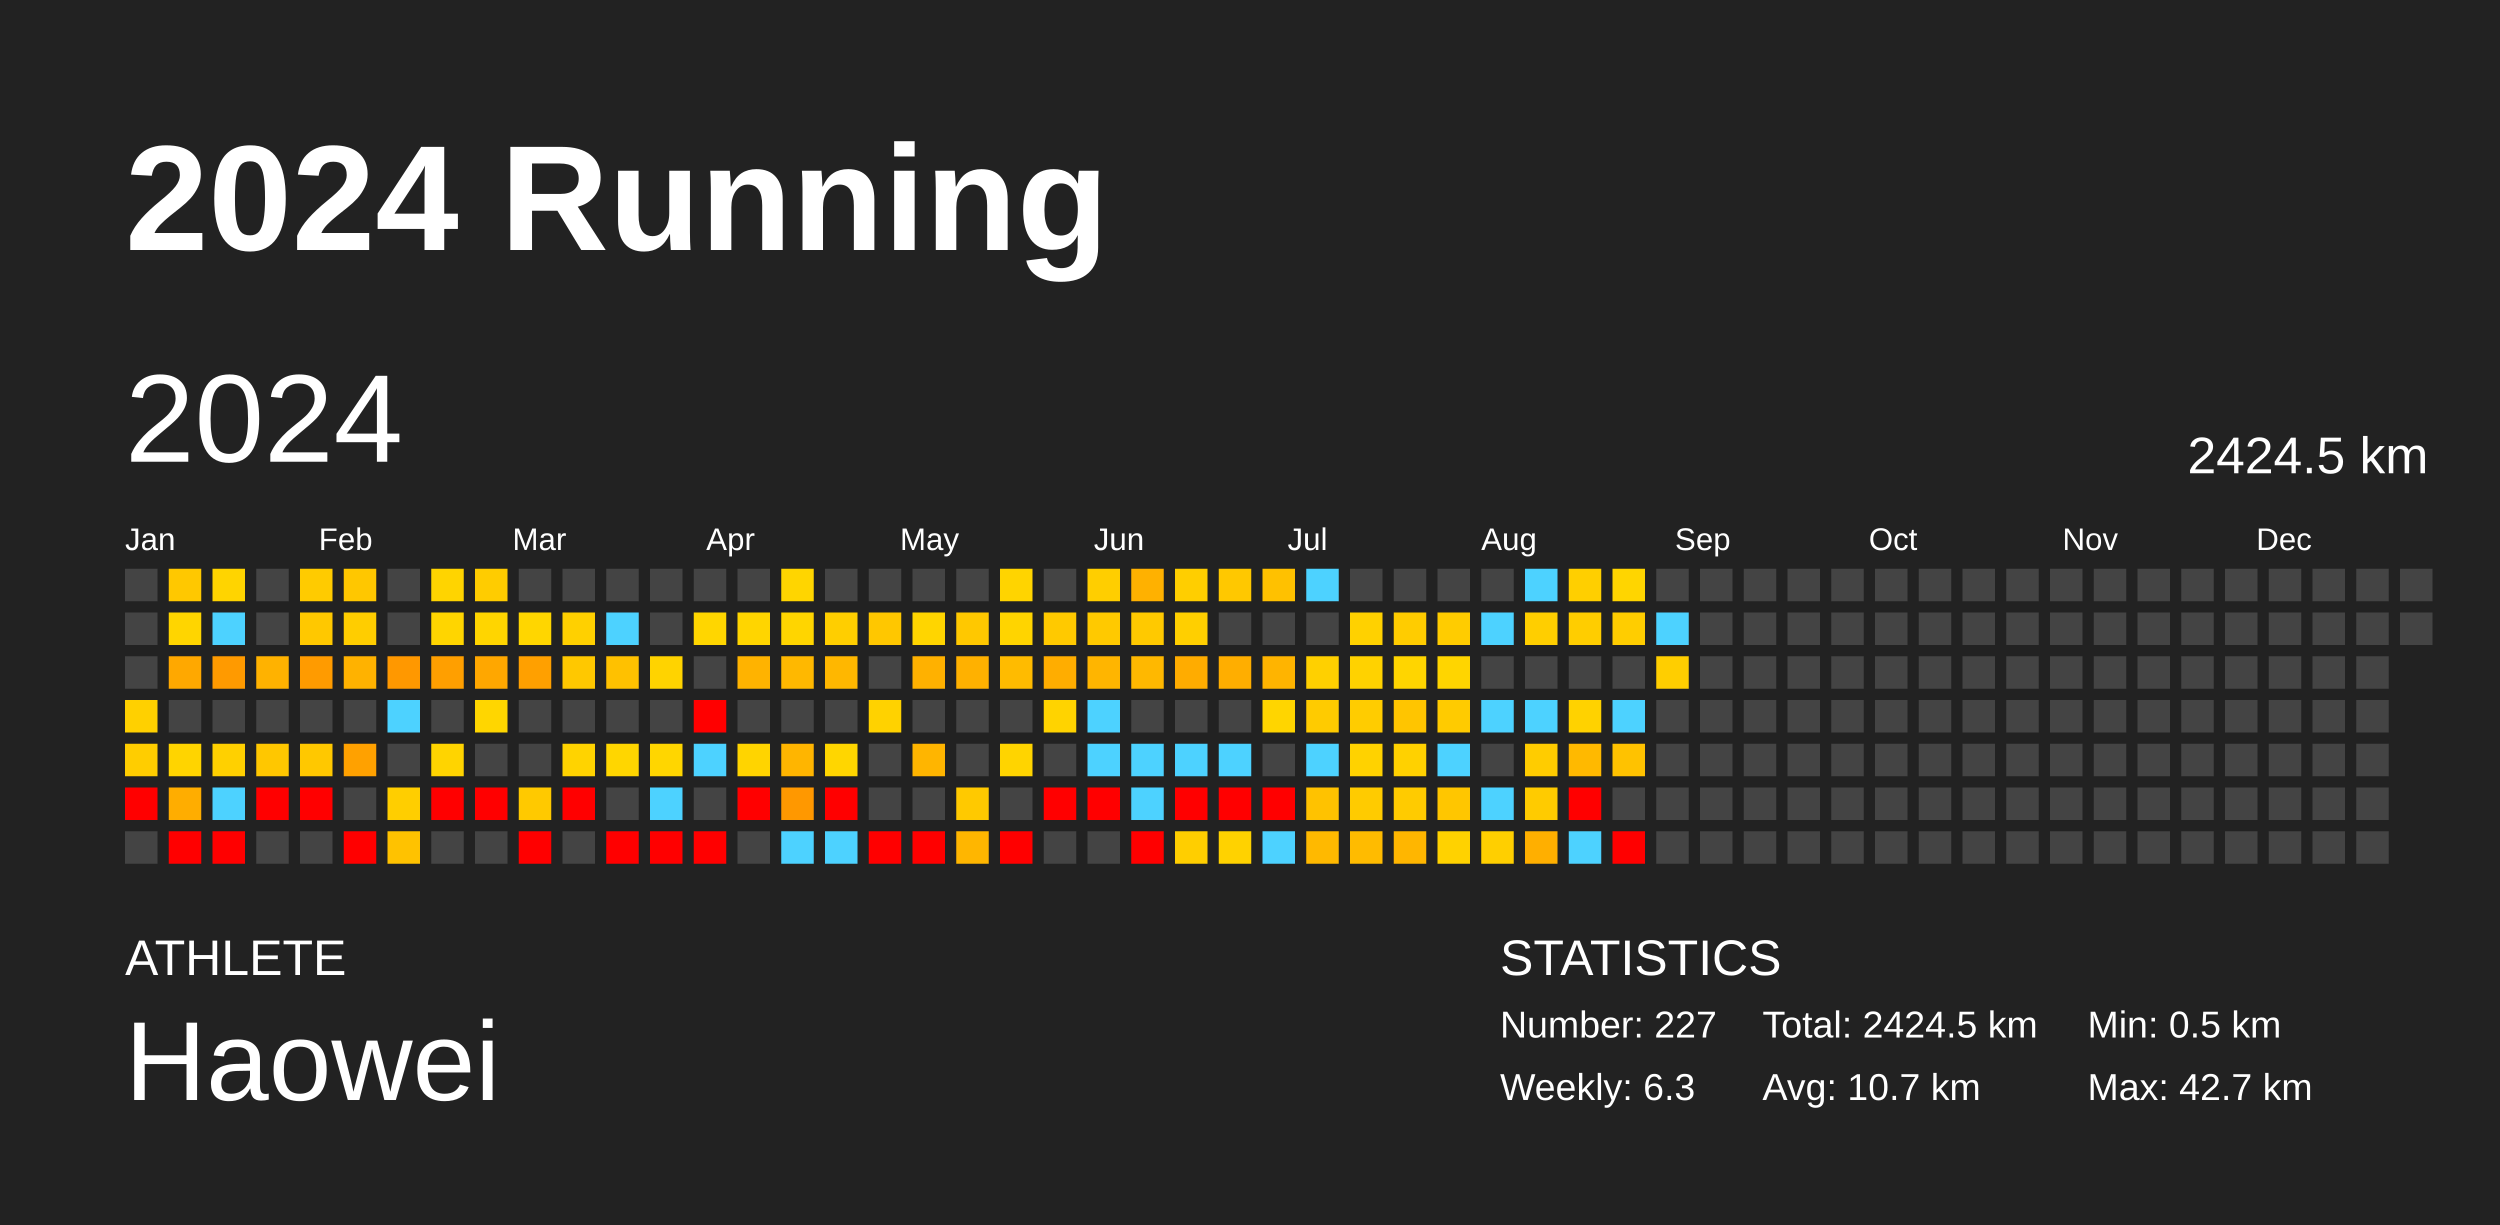
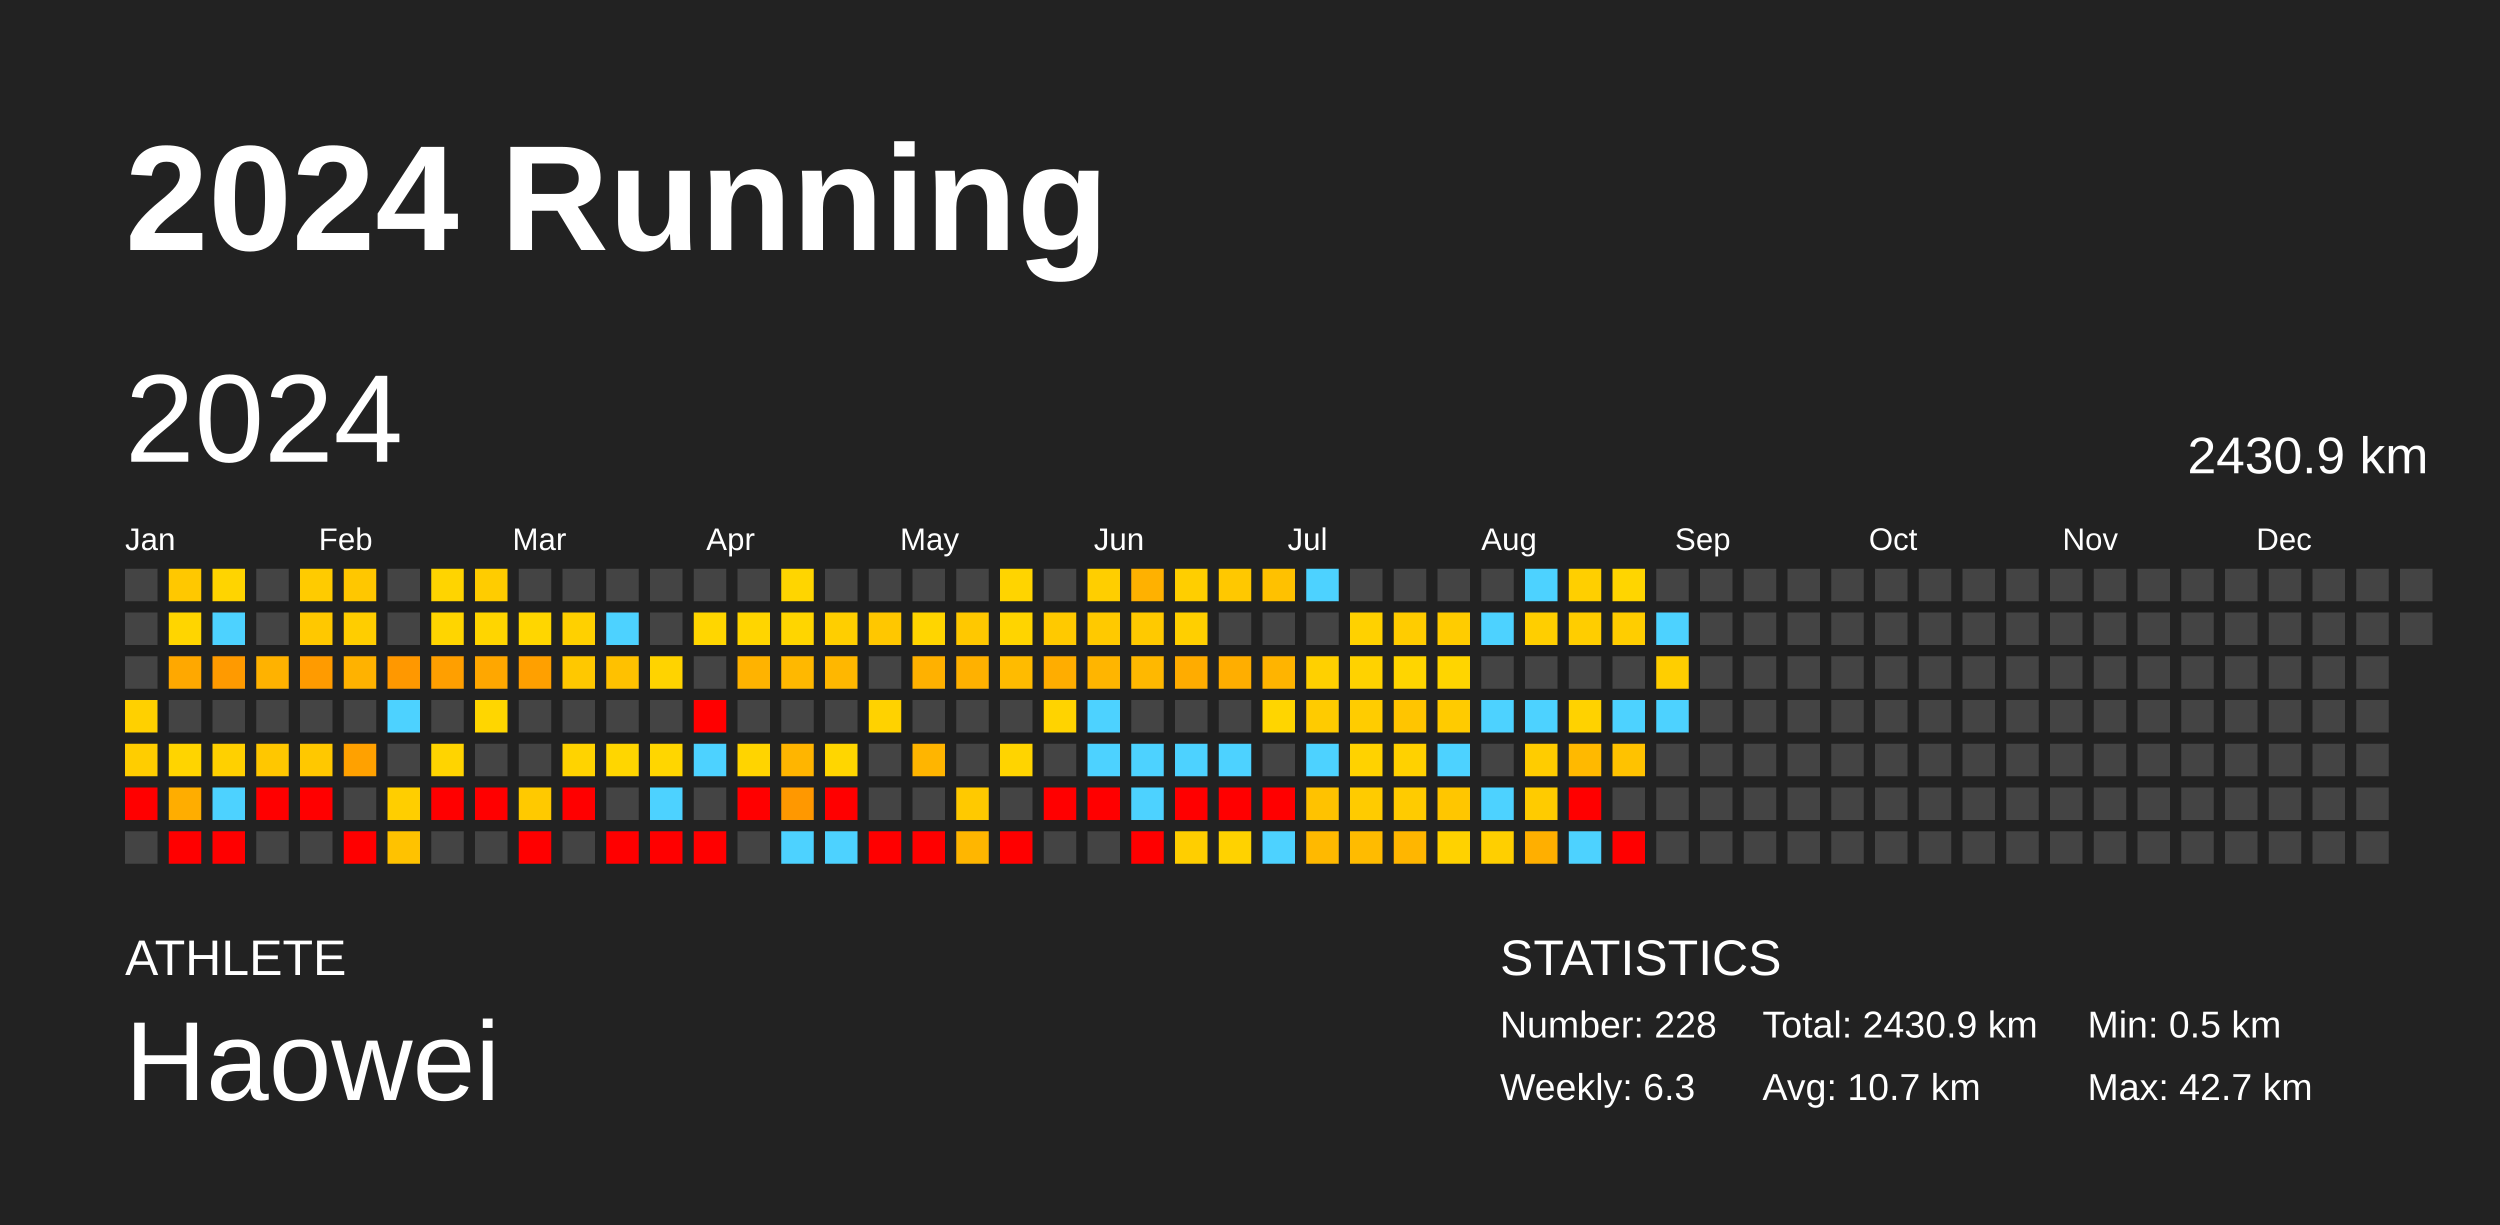
<svg xmlns="http://www.w3.org/2000/svg" baseProfile="full" height="98mm" version="1.1" viewBox="0,0,200,98" width="200mm">
  <defs />
  <rect fill="#222222" height="98" width="200" x="0" y="0" />
  <text fill="#FFFFFF" style="font-size:12px; font-family:Arial; font-weight:bold;" x="10" y="20">2024 Running</text>
  <text fill="#FFFFFF" style="font-size:4px; font-family:Arial" x="10" y="78">ATHLETE</text>
  <text fill="#FFFFFF" style="font-size:9px; font-family:Arial" x="10" y="88">Haowei</text>
  <text fill="#FFFFFF" style="font-size:4px; font-family:Arial" x="120" y="78">STATISTICS</text>
-   <text fill="#FFFFFF" style="font-size:3px; font-family:Arial" x="120" y="83">Number: 227</text>
+   <text fill="#FFFFFF" style="font-size:3px; font-family:Arial" x="120" y="83">Number: 228</text>
  <text fill="#FFFFFF" style="font-size:3px; font-family:Arial" x="120" y="88">Weekly: 6.3</text>
-   <text fill="#FFFFFF" style="font-size:3px; font-family:Arial" x="141" y="83">Total: 2424.5 km</text>
+   <text fill="#FFFFFF" style="font-size:3px; font-family:Arial" x="141" y="83">Total: 2430.9 km</text>
  <text fill="#FFFFFF" style="font-size:3px; font-family:Arial" x="141" y="88">Avg: 10.7 km</text>
  <text fill="#FFFFFF" style="font-size:3px; font-family:Arial" x="167" y="83">Min: 0.5 km</text>
  <text fill="#FFFFFF" style="font-size:3px; font-family:Arial" x="167" y="88">Max: 42.7 km</text>
  <text dominant-baseline="hanging" fill="#FFFFFF" style="font-size:10.0px; font-family:Arial;" x="10" y="30">2024</text>
-   <text dominant-baseline="hanging" fill="#FFFFFF" style="font-size:4.125px; font-family:Arial;" x="175" y="35">2424.5 km</text>
+   <text dominant-baseline="hanging" fill="#FFFFFF" style="font-size:4.125px; font-family:Arial;" x="175" y="35">2430.9 km</text>
  <text fill="#FFFFFF" style="font-size:2.5px; font-family:Arial" x="10.0" y="44">Jan</text>
  <text fill="#FFFFFF" style="font-size:2.5px; font-family:Arial" x="25.5" y="44">Feb</text>
  <text fill="#FFFFFF" style="font-size:2.5px; font-family:Arial" x="41.0" y="44">Mar</text>
  <text fill="#FFFFFF" style="font-size:2.5px; font-family:Arial" x="56.5" y="44">Apr</text>
  <text fill="#FFFFFF" style="font-size:2.5px; font-family:Arial" x="72.0" y="44">May</text>
  <text fill="#FFFFFF" style="font-size:2.5px; font-family:Arial" x="87.5" y="44">Jun</text>
  <text fill="#FFFFFF" style="font-size:2.5px; font-family:Arial" x="103.0" y="44">Jul</text>
  <text fill="#FFFFFF" style="font-size:2.5px; font-family:Arial" x="118.5" y="44">Aug</text>
  <text fill="#FFFFFF" style="font-size:2.5px; font-family:Arial" x="134.0" y="44">Sep</text>
  <text fill="#FFFFFF" style="font-size:2.5px; font-family:Arial" x="149.5" y="44">Oct</text>
  <text fill="#FFFFFF" style="font-size:2.5px; font-family:Arial" x="165.0" y="44">Nov</text>
  <text fill="#FFFFFF" style="font-size:2.5px; font-family:Arial" x="180.5" y="44">Dec</text>
  <rect fill="#444444" height="2.6" width="2.6" x="10.0" y="45.5" />
  <rect fill="#444444" height="2.6" width="2.6" x="10.0" y="49.0" />
  <rect fill="#444444" height="2.6" width="2.6" x="10.0" y="52.5" />
  <rect fill="#ffd000" height="2.6" width="2.6" x="10.0" y="56.0" />
  <rect fill="#ffcd00" height="2.6" width="2.6" x="10.0" y="59.5" />
  <rect fill="red" height="2.6" width="2.6" x="10.0" y="63.0" />
  <rect fill="#444444" height="2.6" width="2.6" x="10.0" y="66.5" />
  <rect fill="#ffc800" height="2.6" width="2.6" x="13.5" y="45.5" />
  <rect fill="#ffd500" height="2.6" width="2.6" x="13.5" y="49.0" />
  <rect fill="#ffa800" height="2.6" width="2.6" x="13.5" y="52.5" />
  <rect fill="#444444" height="2.6" width="2.6" x="13.5" y="56.0" />
  <rect fill="#ffd400" height="2.6" width="2.6" x="13.5" y="59.5" />
  <rect fill="#ffad00" height="2.6" width="2.6" x="13.5" y="63.0" />
  <rect fill="red" height="2.6" width="2.6" x="13.5" y="66.5" />
  <rect fill="#ffd400" height="2.6" width="2.6" x="17.0" y="45.5" />
  <rect fill="#4dd2ff" height="2.6" width="2.6" x="17.0" y="49.0" />
  <rect fill="#ff9a00" height="2.6" width="2.6" x="17.0" y="52.5" />
  <rect fill="#444444" height="2.6" width="2.6" x="17.0" y="56.0" />
  <rect fill="#ffd000" height="2.6" width="2.6" x="17.0" y="59.5" />
  <rect fill="#4dd2ff" height="2.6" width="2.6" x="17.0" y="63.0" />
  <rect fill="red" height="2.6" width="2.6" x="17.0" y="66.5" />
  <rect fill="#444444" height="2.6" width="2.6" x="20.5" y="45.5" />
  <rect fill="#444444" height="2.6" width="2.6" x="20.5" y="49.0" />
  <rect fill="#ffb200" height="2.6" width="2.6" x="20.5" y="52.5" />
  <rect fill="#444444" height="2.6" width="2.6" x="20.5" y="56.0" />
  <rect fill="#ffc700" height="2.6" width="2.6" x="20.5" y="59.5" />
  <rect fill="red" height="2.6" width="2.6" x="20.5" y="63.0" />
  <rect fill="#444444" height="2.6" width="2.6" x="20.5" y="66.5" />
  <rect fill="#ffcb00" height="2.6" width="2.6" x="24.0" y="45.5" />
  <rect fill="#ffc800" height="2.6" width="2.6" x="24.0" y="49.0" />
  <rect fill="#ff9b00" height="2.6" width="2.6" x="24.0" y="52.5" />
  <rect fill="#444444" height="2.6" width="2.6" x="24.0" y="56.0" />
  <rect fill="#ffc800" height="2.6" width="2.6" x="24.0" y="59.5" />
  <rect fill="red" height="2.6" width="2.6" x="24.0" y="63.0" />
  <rect fill="#444444" height="2.6" width="2.6" x="24.0" y="66.5" />
  <rect fill="#ffc700" height="2.6" width="2.6" x="27.5" y="45.5" />
  <rect fill="#ffcd00" height="2.6" width="2.6" x="27.5" y="49.0" />
  <rect fill="#ffb200" height="2.6" width="2.6" x="27.5" y="52.5" />
  <rect fill="#444444" height="2.6" width="2.6" x="27.5" y="56.0" />
  <rect fill="#ffa100" height="2.6" width="2.6" x="27.5" y="59.5" />
  <rect fill="#444444" height="2.6" width="2.6" x="27.5" y="63.0" />
  <rect fill="red" height="2.6" width="2.6" x="27.5" y="66.5" />
  <rect fill="#444444" height="2.6" width="2.6" x="31.0" y="45.5" />
  <rect fill="#444444" height="2.6" width="2.6" x="31.0" y="49.0" />
  <rect fill="#ff9800" height="2.6" width="2.6" x="31.0" y="52.5" />
  <rect fill="#4dd2ff" height="2.6" width="2.6" x="31.0" y="56.0" />
  <rect fill="#444444" height="2.6" width="2.6" x="31.0" y="59.5" />
  <rect fill="#ffce00" height="2.6" width="2.6" x="31.0" y="63.0" />
  <rect fill="#ffc200" height="2.6" width="2.6" x="31.0" y="66.5" />
  <rect fill="#ffd400" height="2.6" width="2.6" x="34.5" y="45.5" />
  <rect fill="#ffd500" height="2.6" width="2.6" x="34.5" y="49.0" />
  <rect fill="#ff9f00" height="2.6" width="2.6" x="34.5" y="52.5" />
  <rect fill="#444444" height="2.6" width="2.6" x="34.5" y="56.0" />
  <rect fill="#ffd400" height="2.6" width="2.6" x="34.5" y="59.5" />
  <rect fill="red" height="2.6" width="2.6" x="34.5" y="63.0" />
  <rect fill="#444444" height="2.6" width="2.6" x="34.5" y="66.5" />
  <rect fill="#ffcc00" height="2.6" width="2.6" x="38.0" y="45.5" />
  <rect fill="#ffd500" height="2.6" width="2.6" x="38.0" y="49.0" />
  <rect fill="#ffa700" height="2.6" width="2.6" x="38.0" y="52.5" />
  <rect fill="#ffd600" height="2.6" width="2.6" x="38.0" y="56.0" />
  <rect fill="#444444" height="2.6" width="2.6" x="38.0" y="59.5" />
  <rect fill="red" height="2.6" width="2.6" x="38.0" y="63.0" />
  <rect fill="#444444" height="2.6" width="2.6" x="38.0" y="66.5" />
  <rect fill="#444444" height="2.6" width="2.6" x="41.5" y="45.5" />
  <rect fill="#ffd600" height="2.6" width="2.6" x="41.5" y="49.0" />
  <rect fill="#ffa000" height="2.6" width="2.6" x="41.5" y="52.5" />
  <rect fill="#444444" height="2.6" width="2.6" x="41.5" y="56.0" />
  <rect fill="#444444" height="2.6" width="2.6" x="41.5" y="59.5" />
  <rect fill="#ffc900" height="2.6" width="2.6" x="41.5" y="63.0" />
  <rect fill="red" height="2.6" width="2.6" x="41.5" y="66.5" />
  <rect fill="#444444" height="2.6" width="2.6" x="45.0" y="45.5" />
  <rect fill="#ffd000" height="2.6" width="2.6" x="45.0" y="49.0" />
  <rect fill="#ffc800" height="2.6" width="2.6" x="45.0" y="52.5" />
  <rect fill="#444444" height="2.6" width="2.6" x="45.0" y="56.0" />
  <rect fill="#ffd300" height="2.6" width="2.6" x="45.0" y="59.5" />
  <rect fill="red" height="2.6" width="2.6" x="45.0" y="63.0" />
  <rect fill="#444444" height="2.6" width="2.6" x="45.0" y="66.5" />
  <rect fill="#444444" height="2.6" width="2.6" x="48.5" y="45.5" />
  <rect fill="#4dd2ff" height="2.6" width="2.6" x="48.5" y="49.0" />
  <rect fill="#ffc100" height="2.6" width="2.6" x="48.5" y="52.5" />
  <rect fill="#444444" height="2.6" width="2.6" x="48.5" y="56.0" />
  <rect fill="#ffd600" height="2.6" width="2.6" x="48.5" y="59.5" />
  <rect fill="#444444" height="2.6" width="2.6" x="48.5" y="63.0" />
  <rect fill="red" height="2.6" width="2.6" x="48.5" y="66.5" />
  <rect fill="#444444" height="2.6" width="2.6" x="52.0" y="45.5" />
  <rect fill="#444444" height="2.6" width="2.6" x="52.0" y="49.0" />
  <rect fill="#ffd300" height="2.6" width="2.6" x="52.0" y="52.5" />
  <rect fill="#444444" height="2.6" width="2.6" x="52.0" y="56.0" />
  <rect fill="#ffd600" height="2.6" width="2.6" x="52.0" y="59.5" />
  <rect fill="#4dd2ff" height="2.6" width="2.6" x="52.0" y="63.0" />
  <rect fill="red" height="2.6" width="2.6" x="52.0" y="66.5" />
  <rect fill="#444444" height="2.6" width="2.6" x="55.5" y="45.5" />
  <rect fill="#ffd600" height="2.6" width="2.6" x="55.5" y="49.0" />
  <rect fill="#444444" height="2.6" width="2.6" x="55.5" y="52.5" />
  <rect fill="red" height="2.6" width="2.6" x="55.5" y="56.0" />
  <rect fill="#4dd2ff" height="2.6" width="2.6" x="55.5" y="59.5" />
  <rect fill="#444444" height="2.6" width="2.6" x="55.5" y="63.0" />
  <rect fill="red" height="2.6" width="2.6" x="55.5" y="66.5" />
  <rect fill="#444444" height="2.6" width="2.6" x="59.0" y="45.5" />
  <rect fill="#ffd500" height="2.6" width="2.6" x="59.0" y="49.0" />
  <rect fill="#ffb300" height="2.6" width="2.6" x="59.0" y="52.5" />
  <rect fill="#444444" height="2.6" width="2.6" x="59.0" y="56.0" />
  <rect fill="#ffd400" height="2.6" width="2.6" x="59.0" y="59.5" />
  <rect fill="red" height="2.6" width="2.6" x="59.0" y="63.0" />
  <rect fill="#444444" height="2.6" width="2.6" x="59.0" y="66.5" />
  <rect fill="#ffd500" height="2.6" width="2.6" x="62.5" y="45.5" />
  <rect fill="#ffd500" height="2.6" width="2.6" x="62.5" y="49.0" />
  <rect fill="#ffb800" height="2.6" width="2.6" x="62.5" y="52.5" />
  <rect fill="#444444" height="2.6" width="2.6" x="62.5" y="56.0" />
  <rect fill="#ffb500" height="2.6" width="2.6" x="62.5" y="59.5" />
  <rect fill="#ff9800" height="2.6" width="2.6" x="62.5" y="63.0" />
  <rect fill="#4dd2ff" height="2.6" width="2.6" x="62.5" y="66.5" />
  <rect fill="#444444" height="2.6" width="2.6" x="66.0" y="45.5" />
  <rect fill="#ffce00" height="2.6" width="2.6" x="66.0" y="49.0" />
  <rect fill="#ffb700" height="2.6" width="2.6" x="66.0" y="52.5" />
  <rect fill="#444444" height="2.6" width="2.6" x="66.0" y="56.0" />
  <rect fill="#ffd600" height="2.6" width="2.6" x="66.0" y="59.5" />
  <rect fill="red" height="2.6" width="2.6" x="66.0" y="63.0" />
  <rect fill="#4dd2ff" height="2.6" width="2.6" x="66.0" y="66.5" />
  <rect fill="#444444" height="2.6" width="2.6" x="69.5" y="45.5" />
  <rect fill="#ffc700" height="2.6" width="2.6" x="69.5" y="49.0" />
  <rect fill="#444444" height="2.6" width="2.6" x="69.5" y="52.5" />
  <rect fill="#ffd200" height="2.6" width="2.6" x="69.5" y="56.0" />
  <rect fill="#444444" height="2.6" width="2.6" x="69.5" y="59.5" />
  <rect fill="#444444" height="2.6" width="2.6" x="69.5" y="63.0" />
  <rect fill="red" height="2.6" width="2.6" x="69.5" y="66.5" />
  <rect fill="#444444" height="2.6" width="2.6" x="73.0" y="45.5" />
  <rect fill="#ffd500" height="2.6" width="2.6" x="73.0" y="49.0" />
  <rect fill="#ffb100" height="2.6" width="2.6" x="73.0" y="52.5" />
  <rect fill="#444444" height="2.6" width="2.6" x="73.0" y="56.0" />
  <rect fill="#ffb500" height="2.6" width="2.6" x="73.0" y="59.5" />
  <rect fill="#444444" height="2.6" width="2.6" x="73.0" y="63.0" />
  <rect fill="red" height="2.6" width="2.6" x="73.0" y="66.5" />
  <rect fill="#444444" height="2.6" width="2.6" x="76.5" y="45.5" />
  <rect fill="#ffc800" height="2.6" width="2.6" x="76.5" y="49.0" />
  <rect fill="#ffb100" height="2.6" width="2.6" x="76.5" y="52.5" />
  <rect fill="#444444" height="2.6" width="2.6" x="76.5" y="56.0" />
  <rect fill="#444444" height="2.6" width="2.6" x="76.5" y="59.5" />
  <rect fill="#ffc900" height="2.6" width="2.6" x="76.5" y="63.0" />
  <rect fill="#ffb600" height="2.6" width="2.6" x="76.5" y="66.5" />
  <rect fill="#ffd400" height="2.6" width="2.6" x="80.0" y="45.5" />
  <rect fill="#ffd400" height="2.6" width="2.6" x="80.0" y="49.0" />
  <rect fill="#ffbb00" height="2.6" width="2.6" x="80.0" y="52.5" />
  <rect fill="#444444" height="2.6" width="2.6" x="80.0" y="56.0" />
  <rect fill="#ffd400" height="2.6" width="2.6" x="80.0" y="59.5" />
  <rect fill="#444444" height="2.6" width="2.6" x="80.0" y="63.0" />
  <rect fill="red" height="2.6" width="2.6" x="80.0" y="66.5" />
  <rect fill="#444444" height="2.6" width="2.6" x="83.5" y="45.5" />
  <rect fill="#ffc900" height="2.6" width="2.6" x="83.5" y="49.0" />
  <rect fill="#ffad00" height="2.6" width="2.6" x="83.5" y="52.5" />
  <rect fill="#ffd300" height="2.6" width="2.6" x="83.5" y="56.0" />
  <rect fill="#444444" height="2.6" width="2.6" x="83.5" y="59.5" />
  <rect fill="red" height="2.6" width="2.6" x="83.5" y="63.0" />
  <rect fill="#444444" height="2.6" width="2.6" x="83.5" y="66.5" />
  <rect fill="#ffce00" height="2.6" width="2.6" x="87.0" y="45.5" />
  <rect fill="#ffc900" height="2.6" width="2.6" x="87.0" y="49.0" />
  <rect fill="#ffb500" height="2.6" width="2.6" x="87.0" y="52.5" />
  <rect fill="#4dd2ff" height="2.6" width="2.6" x="87.0" y="56.0" />
  <rect fill="#4dd2ff" height="2.6" width="2.6" x="87.0" y="59.5" />
  <rect fill="red" height="2.6" width="2.6" x="87.0" y="63.0" />
  <rect fill="#444444" height="2.6" width="2.6" x="87.0" y="66.5" />
  <rect fill="#ffb100" height="2.6" width="2.6" x="90.5" y="45.5" />
  <rect fill="#ffc900" height="2.6" width="2.6" x="90.5" y="49.0" />
  <rect fill="#ffb800" height="2.6" width="2.6" x="90.5" y="52.5" />
  <rect fill="#444444" height="2.6" width="2.6" x="90.5" y="56.0" />
  <rect fill="#4dd2ff" height="2.6" width="2.6" x="90.5" y="59.5" />
  <rect fill="#4dd2ff" height="2.6" width="2.6" x="90.5" y="63.0" />
  <rect fill="red" height="2.6" width="2.6" x="90.5" y="66.5" />
  <rect fill="#ffce00" height="2.6" width="2.6" x="94.0" y="45.5" />
  <rect fill="#ffcf00" height="2.6" width="2.6" x="94.0" y="49.0" />
  <rect fill="#ffac00" height="2.6" width="2.6" x="94.0" y="52.5" />
  <rect fill="#444444" height="2.6" width="2.6" x="94.0" y="56.0" />
  <rect fill="#4dd2ff" height="2.6" width="2.6" x="94.0" y="59.5" />
  <rect fill="red" height="2.6" width="2.6" x="94.0" y="63.0" />
  <rect fill="#ffce00" height="2.6" width="2.6" x="94.0" y="66.5" />
  <rect fill="#ffc800" height="2.6" width="2.6" x="97.5" y="45.5" />
  <rect fill="#444444" height="2.6" width="2.6" x="97.5" y="49.0" />
  <rect fill="#ffae00" height="2.6" width="2.6" x="97.5" y="52.5" />
  <rect fill="#444444" height="2.6" width="2.6" x="97.5" y="56.0" />
  <rect fill="#4dd2ff" height="2.6" width="2.6" x="97.5" y="59.5" />
  <rect fill="red" height="2.6" width="2.6" x="97.5" y="63.0" />
  <rect fill="#ffd200" height="2.6" width="2.6" x="97.5" y="66.5" />
  <rect fill="#ffc100" height="2.6" width="2.6" x="101.0" y="45.5" />
  <rect fill="#444444" height="2.6" width="2.6" x="101.0" y="49.0" />
  <rect fill="#ffb400" height="2.6" width="2.6" x="101.0" y="52.5" />
  <rect fill="#ffd500" height="2.6" width="2.6" x="101.0" y="56.0" />
  <rect fill="#444444" height="2.6" width="2.6" x="101.0" y="59.5" />
  <rect fill="red" height="2.6" width="2.6" x="101.0" y="63.0" />
  <rect fill="#4dd2ff" height="2.6" width="2.6" x="101.0" y="66.5" />
  <rect fill="#4dd2ff" height="2.6" width="2.6" x="104.5" y="45.5" />
  <rect fill="#444444" height="2.6" width="2.6" x="104.5" y="49.0" />
  <rect fill="#ffd000" height="2.6" width="2.6" x="104.5" y="52.5" />
  <rect fill="#ffcb00" height="2.6" width="2.6" x="104.5" y="56.0" />
  <rect fill="#4dd2ff" height="2.6" width="2.6" x="104.5" y="59.5" />
  <rect fill="#ffc200" height="2.6" width="2.6" x="104.5" y="63.0" />
  <rect fill="#ffb900" height="2.6" width="2.6" x="104.5" y="66.5" />
  <rect fill="#444444" height="2.6" width="2.6" x="108.0" y="45.5" />
  <rect fill="#ffd100" height="2.6" width="2.6" x="108.0" y="49.0" />
  <rect fill="#ffd200" height="2.6" width="2.6" x="108.0" y="52.5" />
  <rect fill="#ffcc00" height="2.6" width="2.6" x="108.0" y="56.0" />
  <rect fill="#ffd200" height="2.6" width="2.6" x="108.0" y="59.5" />
  <rect fill="#ffcb00" height="2.6" width="2.6" x="108.0" y="63.0" />
  <rect fill="#ffbb00" height="2.6" width="2.6" x="108.0" y="66.5" />
  <rect fill="#444444" height="2.6" width="2.6" x="111.5" y="45.5" />
  <rect fill="#ffcc00" height="2.6" width="2.6" x="111.5" y="49.0" />
  <rect fill="#ffd500" height="2.6" width="2.6" x="111.5" y="52.5" />
  <rect fill="#ffc500" height="2.6" width="2.6" x="111.5" y="56.0" />
  <rect fill="#ffd100" height="2.6" width="2.6" x="111.5" y="59.5" />
  <rect fill="#ffcb00" height="2.6" width="2.6" x="111.5" y="63.0" />
  <rect fill="#ffb600" height="2.6" width="2.6" x="111.5" y="66.5" />
  <rect fill="#444444" height="2.6" width="2.6" x="115.0" y="45.5" />
  <rect fill="#ffcc00" height="2.6" width="2.6" x="115.0" y="49.0" />
  <rect fill="#ffd500" height="2.6" width="2.6" x="115.0" y="52.5" />
  <rect fill="#ffcb00" height="2.6" width="2.6" x="115.0" y="56.0" />
  <rect fill="#4dd2ff" height="2.6" width="2.6" x="115.0" y="59.5" />
  <rect fill="#ffc600" height="2.6" width="2.6" x="115.0" y="63.0" />
  <rect fill="#ffd200" height="2.6" width="2.6" x="115.0" y="66.5" />
  <rect fill="#444444" height="2.6" width="2.6" x="118.5" y="45.5" />
  <rect fill="#4dd2ff" height="2.6" width="2.6" x="118.5" y="49.0" />
  <rect fill="#444444" height="2.6" width="2.6" x="118.5" y="52.5" />
  <rect fill="#4dd2ff" height="2.6" width="2.6" x="118.5" y="56.0" />
  <rect fill="#444444" height="2.6" width="2.6" x="118.5" y="59.5" />
  <rect fill="#4dd2ff" height="2.6" width="2.6" x="118.5" y="63.0" />
  <rect fill="#ffcf00" height="2.6" width="2.6" x="118.5" y="66.5" />
  <rect fill="#4dd2ff" height="2.6" width="2.6" x="122.0" y="45.5" />
  <rect fill="#ffce00" height="2.6" width="2.6" x="122.0" y="49.0" />
  <rect fill="#444444" height="2.6" width="2.6" x="122.0" y="52.5" />
  <rect fill="#4dd2ff" height="2.6" width="2.6" x="122.0" y="56.0" />
  <rect fill="#ffcc00" height="2.6" width="2.6" x="122.0" y="59.5" />
  <rect fill="#ffcb00" height="2.6" width="2.6" x="122.0" y="63.0" />
  <rect fill="#ffaf00" height="2.6" width="2.6" x="122.0" y="66.5" />
  <rect fill="#ffcf00" height="2.6" width="2.6" x="125.5" y="45.5" />
  <rect fill="#ffcd00" height="2.6" width="2.6" x="125.5" y="49.0" />
  <rect fill="#444444" height="2.6" width="2.6" x="125.5" y="52.5" />
  <rect fill="#ffd200" height="2.6" width="2.6" x="125.5" y="56.0" />
  <rect fill="#ffb900" height="2.6" width="2.6" x="125.5" y="59.5" />
  <rect fill="red" height="2.6" width="2.6" x="125.5" y="63.0" />
  <rect fill="#4dd2ff" height="2.6" width="2.6" x="125.5" y="66.5" />
  <rect fill="#ffd500" height="2.6" width="2.6" x="129.0" y="45.5" />
  <rect fill="#ffcd00" height="2.6" width="2.6" x="129.0" y="49.0" />
  <rect fill="#444444" height="2.6" width="2.6" x="129.0" y="52.5" />
  <rect fill="#4dd2ff" height="2.6" width="2.6" x="129.0" y="56.0" />
  <rect fill="#ffc200" height="2.6" width="2.6" x="129.0" y="59.5" />
  <rect fill="#444444" height="2.6" width="2.6" x="129.0" y="63.0" />
  <rect fill="red" height="2.6" width="2.6" x="129.0" y="66.5" />
  <rect fill="#444444" height="2.6" width="2.6" x="132.5" y="45.5" />
  <rect fill="#4dd2ff" height="2.6" width="2.6" x="132.5" y="49.0" />
  <rect fill="#ffce00" height="2.6" width="2.6" x="132.5" y="52.5" />
-   <rect fill="#444444" height="2.6" width="2.6" x="132.5" y="56.0" />
+   <rect fill="#4dd2ff" height="2.6" width="2.6" x="132.5" y="56.0" />
  <rect fill="#444444" height="2.6" width="2.6" x="132.5" y="59.5" />
  <rect fill="#444444" height="2.6" width="2.6" x="132.5" y="63.0" />
  <rect fill="#444444" height="2.6" width="2.6" x="132.5" y="66.5" />
  <rect fill="#444444" height="2.6" width="2.6" x="136.0" y="45.5" />
  <rect fill="#444444" height="2.6" width="2.6" x="136.0" y="49.0" />
  <rect fill="#444444" height="2.6" width="2.6" x="136.0" y="52.5" />
  <rect fill="#444444" height="2.6" width="2.6" x="136.0" y="56.0" />
  <rect fill="#444444" height="2.6" width="2.6" x="136.0" y="59.5" />
  <rect fill="#444444" height="2.6" width="2.6" x="136.0" y="63.0" />
  <rect fill="#444444" height="2.6" width="2.6" x="136.0" y="66.5" />
  <rect fill="#444444" height="2.6" width="2.6" x="139.5" y="45.5" />
  <rect fill="#444444" height="2.6" width="2.6" x="139.5" y="49.0" />
  <rect fill="#444444" height="2.6" width="2.6" x="139.5" y="52.5" />
  <rect fill="#444444" height="2.6" width="2.6" x="139.5" y="56.0" />
  <rect fill="#444444" height="2.6" width="2.6" x="139.5" y="59.5" />
  <rect fill="#444444" height="2.6" width="2.6" x="139.5" y="63.0" />
  <rect fill="#444444" height="2.6" width="2.6" x="139.5" y="66.5" />
  <rect fill="#444444" height="2.6" width="2.6" x="143.0" y="45.5" />
  <rect fill="#444444" height="2.6" width="2.6" x="143.0" y="49.0" />
  <rect fill="#444444" height="2.6" width="2.6" x="143.0" y="52.5" />
  <rect fill="#444444" height="2.6" width="2.6" x="143.0" y="56.0" />
  <rect fill="#444444" height="2.6" width="2.6" x="143.0" y="59.5" />
  <rect fill="#444444" height="2.6" width="2.6" x="143.0" y="63.0" />
  <rect fill="#444444" height="2.6" width="2.6" x="143.0" y="66.5" />
  <rect fill="#444444" height="2.6" width="2.6" x="146.5" y="45.5" />
  <rect fill="#444444" height="2.6" width="2.6" x="146.5" y="49.0" />
  <rect fill="#444444" height="2.6" width="2.6" x="146.5" y="52.5" />
  <rect fill="#444444" height="2.6" width="2.6" x="146.5" y="56.0" />
  <rect fill="#444444" height="2.6" width="2.6" x="146.5" y="59.5" />
  <rect fill="#444444" height="2.6" width="2.6" x="146.5" y="63.0" />
  <rect fill="#444444" height="2.6" width="2.6" x="146.5" y="66.5" />
  <rect fill="#444444" height="2.6" width="2.6" x="150.0" y="45.5" />
  <rect fill="#444444" height="2.6" width="2.6" x="150.0" y="49.0" />
  <rect fill="#444444" height="2.6" width="2.6" x="150.0" y="52.5" />
  <rect fill="#444444" height="2.6" width="2.6" x="150.0" y="56.0" />
  <rect fill="#444444" height="2.6" width="2.6" x="150.0" y="59.5" />
  <rect fill="#444444" height="2.6" width="2.6" x="150.0" y="63.0" />
  <rect fill="#444444" height="2.6" width="2.6" x="150.0" y="66.5" />
  <rect fill="#444444" height="2.6" width="2.6" x="153.5" y="45.5" />
  <rect fill="#444444" height="2.6" width="2.6" x="153.5" y="49.0" />
  <rect fill="#444444" height="2.6" width="2.6" x="153.5" y="52.5" />
  <rect fill="#444444" height="2.6" width="2.6" x="153.5" y="56.0" />
  <rect fill="#444444" height="2.6" width="2.6" x="153.5" y="59.5" />
  <rect fill="#444444" height="2.6" width="2.6" x="153.5" y="63.0" />
  <rect fill="#444444" height="2.6" width="2.6" x="153.5" y="66.5" />
  <rect fill="#444444" height="2.6" width="2.6" x="157.0" y="45.5" />
  <rect fill="#444444" height="2.6" width="2.6" x="157.0" y="49.0" />
  <rect fill="#444444" height="2.6" width="2.6" x="157.0" y="52.5" />
  <rect fill="#444444" height="2.6" width="2.6" x="157.0" y="56.0" />
  <rect fill="#444444" height="2.6" width="2.6" x="157.0" y="59.5" />
  <rect fill="#444444" height="2.6" width="2.6" x="157.0" y="63.0" />
  <rect fill="#444444" height="2.6" width="2.6" x="157.0" y="66.5" />
  <rect fill="#444444" height="2.6" width="2.6" x="160.5" y="45.5" />
  <rect fill="#444444" height="2.6" width="2.6" x="160.5" y="49.0" />
  <rect fill="#444444" height="2.6" width="2.6" x="160.5" y="52.5" />
  <rect fill="#444444" height="2.6" width="2.6" x="160.5" y="56.0" />
  <rect fill="#444444" height="2.6" width="2.6" x="160.5" y="59.5" />
  <rect fill="#444444" height="2.6" width="2.6" x="160.5" y="63.0" />
  <rect fill="#444444" height="2.6" width="2.6" x="160.5" y="66.5" />
  <rect fill="#444444" height="2.6" width="2.6" x="164.0" y="45.5" />
  <rect fill="#444444" height="2.6" width="2.6" x="164.0" y="49.0" />
  <rect fill="#444444" height="2.6" width="2.6" x="164.0" y="52.5" />
  <rect fill="#444444" height="2.6" width="2.6" x="164.0" y="56.0" />
  <rect fill="#444444" height="2.6" width="2.6" x="164.0" y="59.5" />
  <rect fill="#444444" height="2.6" width="2.6" x="164.0" y="63.0" />
  <rect fill="#444444" height="2.6" width="2.6" x="164.0" y="66.5" />
  <rect fill="#444444" height="2.6" width="2.6" x="167.5" y="45.5" />
  <rect fill="#444444" height="2.6" width="2.6" x="167.5" y="49.0" />
  <rect fill="#444444" height="2.6" width="2.6" x="167.5" y="52.5" />
  <rect fill="#444444" height="2.6" width="2.6" x="167.5" y="56.0" />
  <rect fill="#444444" height="2.6" width="2.6" x="167.5" y="59.5" />
  <rect fill="#444444" height="2.6" width="2.6" x="167.5" y="63.0" />
  <rect fill="#444444" height="2.6" width="2.6" x="167.5" y="66.5" />
  <rect fill="#444444" height="2.6" width="2.6" x="171.0" y="45.5" />
  <rect fill="#444444" height="2.6" width="2.6" x="171.0" y="49.0" />
  <rect fill="#444444" height="2.6" width="2.6" x="171.0" y="52.5" />
  <rect fill="#444444" height="2.6" width="2.6" x="171.0" y="56.0" />
  <rect fill="#444444" height="2.6" width="2.6" x="171.0" y="59.5" />
  <rect fill="#444444" height="2.6" width="2.6" x="171.0" y="63.0" />
  <rect fill="#444444" height="2.6" width="2.6" x="171.0" y="66.5" />
  <rect fill="#444444" height="2.6" width="2.6" x="174.5" y="45.5" />
  <rect fill="#444444" height="2.6" width="2.6" x="174.5" y="49.0" />
  <rect fill="#444444" height="2.6" width="2.6" x="174.5" y="52.5" />
  <rect fill="#444444" height="2.6" width="2.6" x="174.5" y="56.0" />
  <rect fill="#444444" height="2.6" width="2.6" x="174.5" y="59.5" />
  <rect fill="#444444" height="2.6" width="2.6" x="174.5" y="63.0" />
  <rect fill="#444444" height="2.6" width="2.6" x="174.5" y="66.5" />
  <rect fill="#444444" height="2.6" width="2.6" x="178.0" y="45.5" />
  <rect fill="#444444" height="2.6" width="2.6" x="178.0" y="49.0" />
  <rect fill="#444444" height="2.6" width="2.6" x="178.0" y="52.5" />
  <rect fill="#444444" height="2.6" width="2.6" x="178.0" y="56.0" />
  <rect fill="#444444" height="2.6" width="2.6" x="178.0" y="59.5" />
  <rect fill="#444444" height="2.6" width="2.6" x="178.0" y="63.0" />
  <rect fill="#444444" height="2.6" width="2.6" x="178.0" y="66.5" />
  <rect fill="#444444" height="2.6" width="2.6" x="181.5" y="45.5" />
  <rect fill="#444444" height="2.6" width="2.6" x="181.5" y="49.0" />
  <rect fill="#444444" height="2.6" width="2.6" x="181.5" y="52.5" />
  <rect fill="#444444" height="2.6" width="2.6" x="181.5" y="56.0" />
  <rect fill="#444444" height="2.6" width="2.6" x="181.5" y="59.5" />
  <rect fill="#444444" height="2.6" width="2.6" x="181.5" y="63.0" />
  <rect fill="#444444" height="2.6" width="2.6" x="181.5" y="66.5" />
  <rect fill="#444444" height="2.6" width="2.6" x="185.0" y="45.5" />
  <rect fill="#444444" height="2.6" width="2.6" x="185.0" y="49.0" />
  <rect fill="#444444" height="2.6" width="2.6" x="185.0" y="52.5" />
  <rect fill="#444444" height="2.6" width="2.6" x="185.0" y="56.0" />
  <rect fill="#444444" height="2.6" width="2.6" x="185.0" y="59.5" />
  <rect fill="#444444" height="2.6" width="2.6" x="185.0" y="63.0" />
  <rect fill="#444444" height="2.6" width="2.6" x="185.0" y="66.5" />
  <rect fill="#444444" height="2.6" width="2.6" x="188.5" y="45.5" />
  <rect fill="#444444" height="2.6" width="2.6" x="188.5" y="49.0" />
  <rect fill="#444444" height="2.6" width="2.6" x="188.5" y="52.5" />
  <rect fill="#444444" height="2.6" width="2.6" x="188.5" y="56.0" />
  <rect fill="#444444" height="2.6" width="2.6" x="188.5" y="59.5" />
  <rect fill="#444444" height="2.6" width="2.6" x="188.5" y="63.0" />
  <rect fill="#444444" height="2.6" width="2.6" x="188.5" y="66.5" />
  <rect fill="#444444" height="2.6" width="2.6" x="192.0" y="45.5" />
  <rect fill="#444444" height="2.6" width="2.6" x="192.0" y="49.0" />
</svg>
